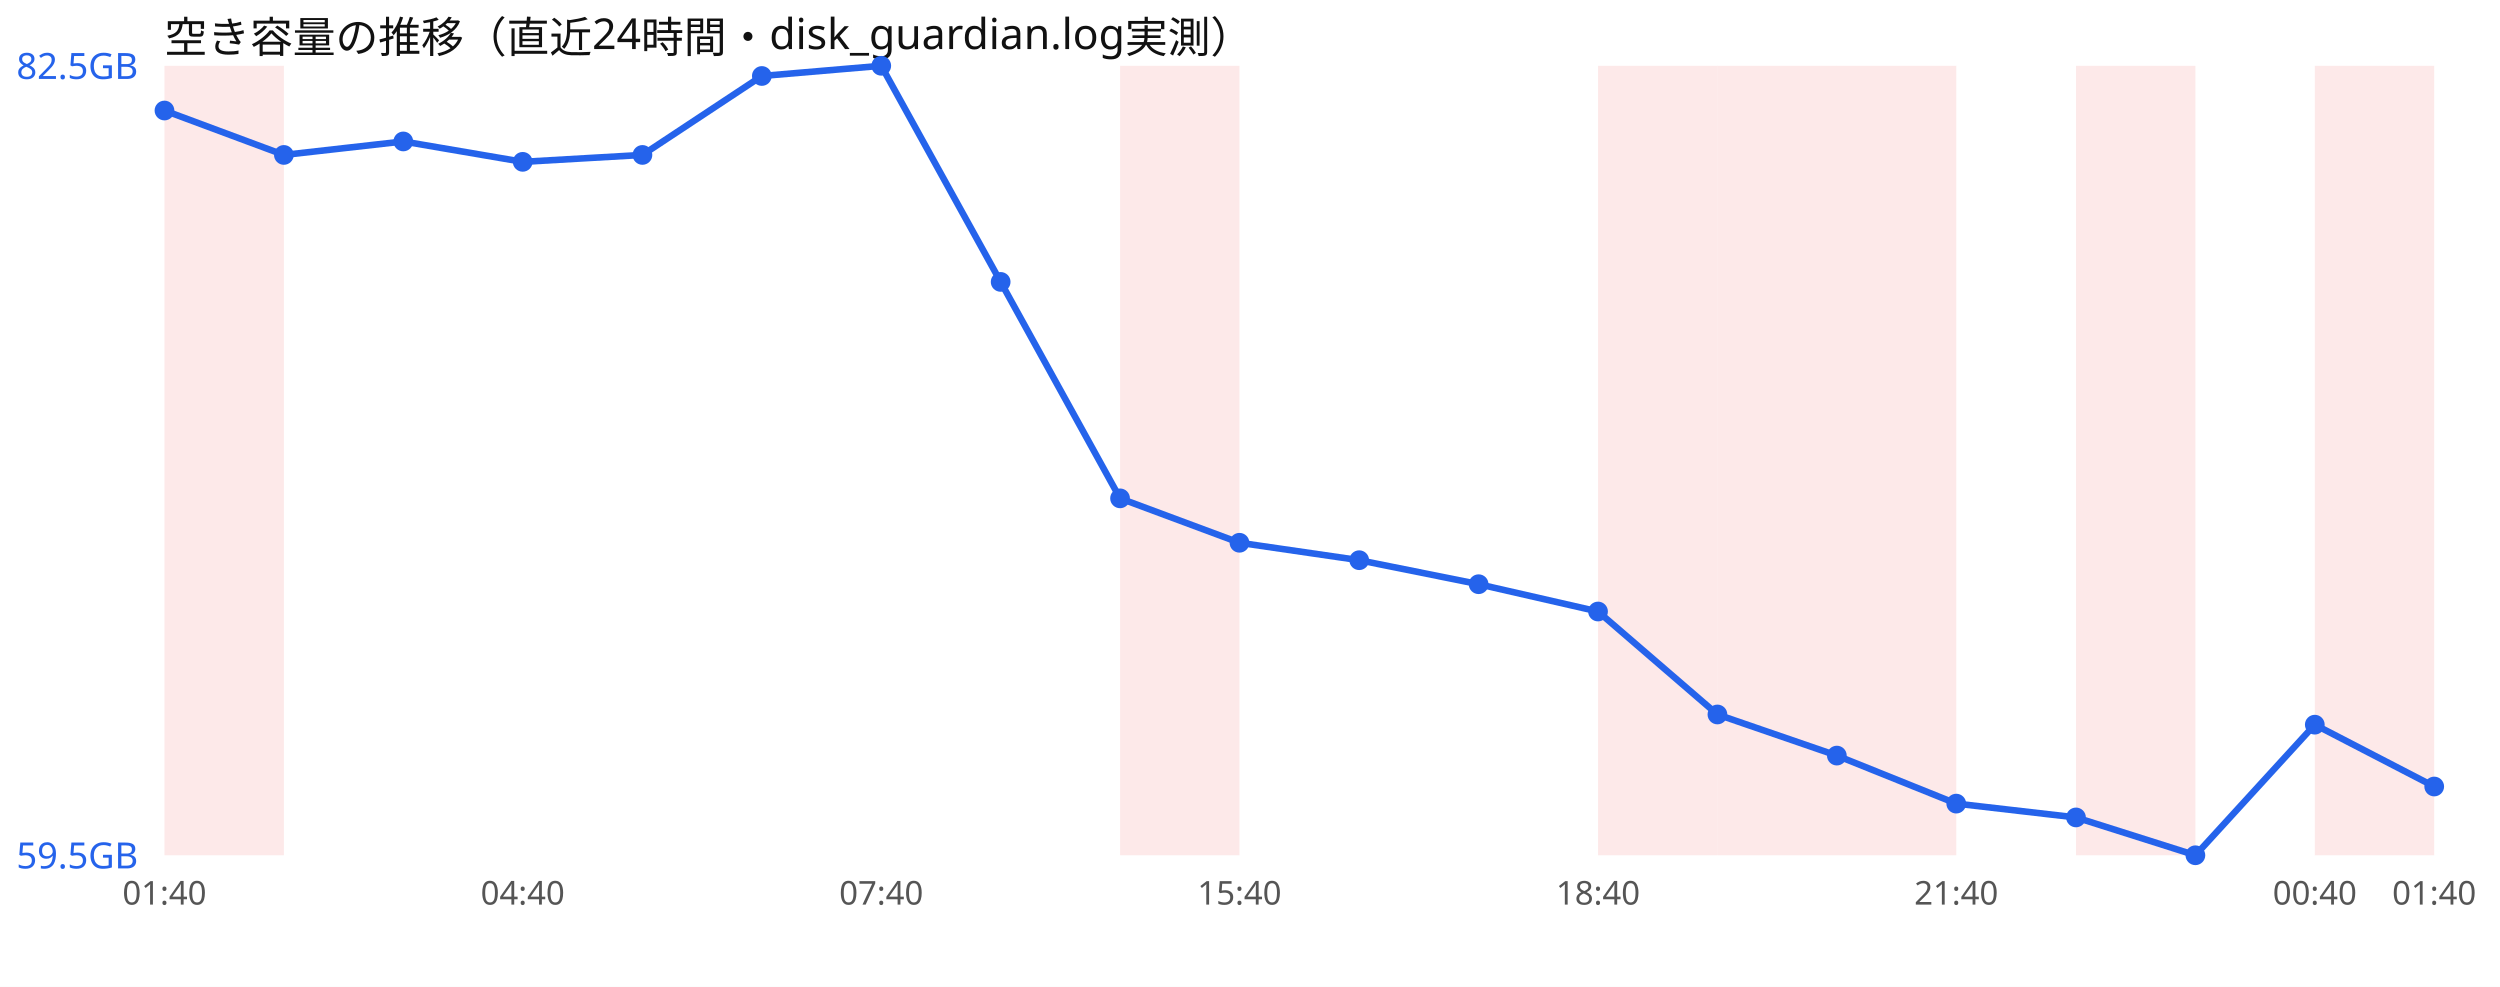
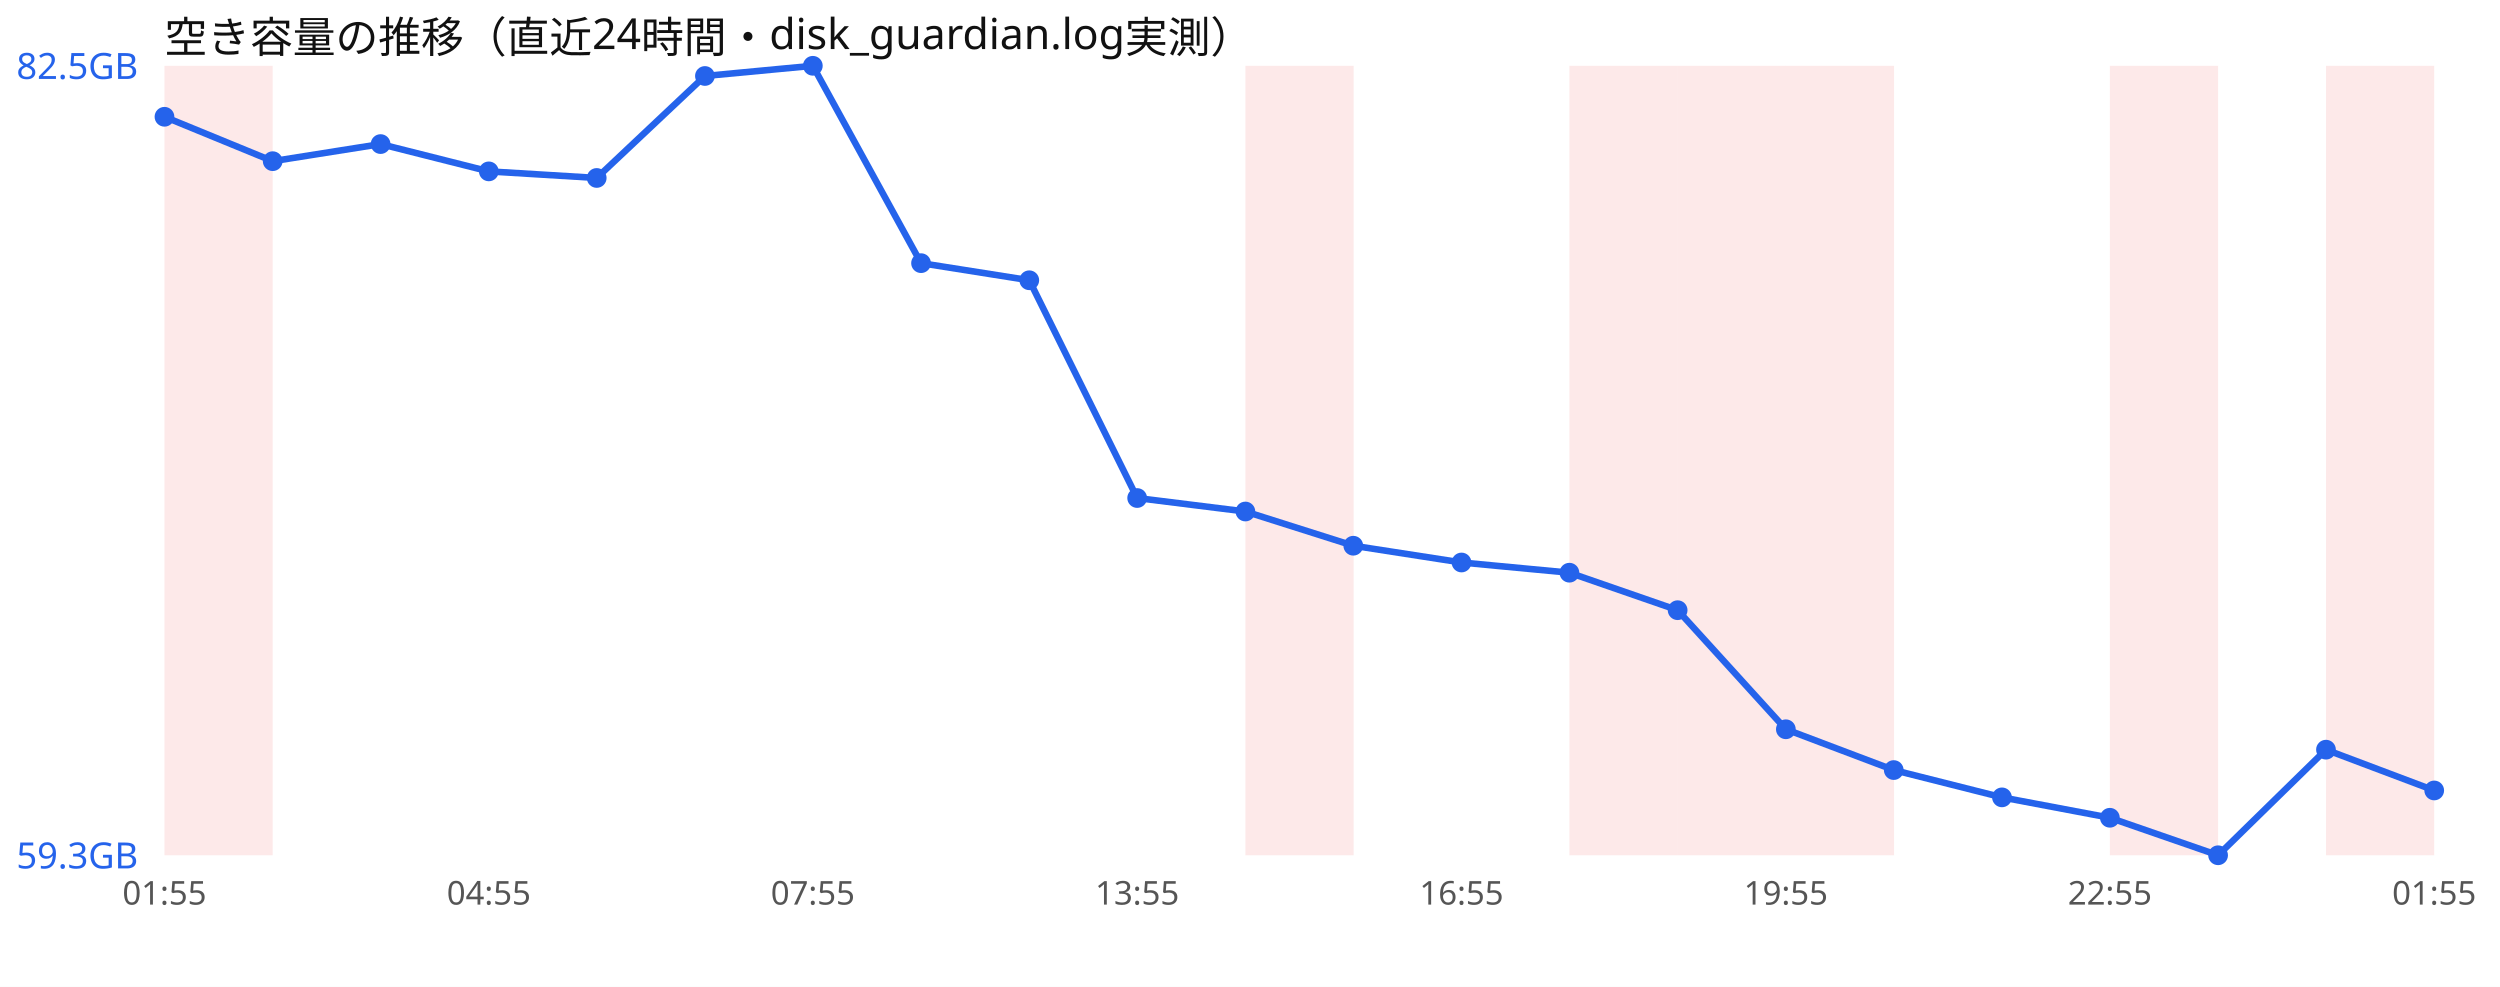
<svg xmlns="http://www.w3.org/2000/svg" width="760" height="300" viewBox="0 0 760 300" font-family="sans-serif">
  <rect width="760" height="300" fill="#ffffff" />
  <text x="50" y="16" font-size="13" fill="#111">空き容量の推移（直近24時間・disk_guardian.log実測）</text>
-   <rect x="50.0" y="20" width="36.3" height="240" fill="#ef4444" opacity="0.12" />
-   <rect x="340.5" y="20" width="36.3" height="240" fill="#ef4444" opacity="0.12" />
-   <rect x="485.8" y="20" width="36.3" height="240" fill="#ef4444" opacity="0.12" />
-   <rect x="522.1" y="20" width="36.3" height="240" fill="#ef4444" opacity="0.12" />
-   <rect x="558.4" y="20" width="36.3" height="240" fill="#ef4444" opacity="0.12" />
-   <rect x="631.1" y="20" width="36.3" height="240" fill="#ef4444" opacity="0.12" />
-   <rect x="703.7" y="20" width="36.3" height="240" fill="#ef4444" opacity="0.12" />
-   <polyline points="50.0,33.6 86.3,47.1 122.6,43.0 158.9,49.2 195.3,47.1 231.6,23.1 267.9,20.0 304.2,85.7 340.5,151.5 376.8,165.0 413.2,170.3 449.5,177.6 485.8,185.9 522.1,217.2 558.4,229.7 594.7,244.3 631.1,248.5 667.4,260.0 703.7,220.3 740.0,239.1" fill="none" stroke="#2563eb" stroke-width="2" />
-   <circle cx="50.0" cy="33.6" r="3" fill="#2563eb" />
-   <circle cx="86.3" cy="47.1" r="3" fill="#2563eb" />
-   <circle cx="122.6" cy="43.0" r="3" fill="#2563eb" />
-   <circle cx="158.9" cy="49.2" r="3" fill="#2563eb" />
-   <circle cx="195.3" cy="47.1" r="3" fill="#2563eb" />
-   <circle cx="231.6" cy="23.1" r="3" fill="#2563eb" />
-   <circle cx="267.9" cy="20.0" r="3" fill="#2563eb" />
-   <circle cx="304.2" cy="85.7" r="3" fill="#2563eb" />
-   <circle cx="340.5" cy="151.5" r="3" fill="#2563eb" />
-   <circle cx="376.8" cy="165.0" r="3" fill="#2563eb" />
-   <circle cx="413.2" cy="170.3" r="3" fill="#2563eb" />
-   <circle cx="449.5" cy="177.6" r="3" fill="#2563eb" />
-   <circle cx="485.8" cy="185.9" r="3" fill="#2563eb" />
-   <circle cx="522.1" cy="217.2" r="3" fill="#2563eb" />
-   <circle cx="558.4" cy="229.7" r="3" fill="#2563eb" />
-   <circle cx="594.7" cy="244.3" r="3" fill="#2563eb" />
-   <circle cx="631.1" cy="248.5" r="3" fill="#2563eb" />
-   <circle cx="667.4" cy="260.0" r="3" fill="#2563eb" />
-   <circle cx="703.7" cy="220.3" r="3" fill="#2563eb" />
-   <circle cx="740.0" cy="239.1" r="3" fill="#2563eb" />
+   <rect x="50.0" y="20" width="32.9" height="240" fill="#ef4444" opacity="0.12" />
+   <rect x="378.6" y="20" width="32.9" height="240" fill="#ef4444" opacity="0.12" />
+   <rect x="477.1" y="20" width="32.9" height="240" fill="#ef4444" opacity="0.12" />
+   <rect x="510.0" y="20" width="32.9" height="240" fill="#ef4444" opacity="0.12" />
+   <rect x="542.9" y="20" width="32.9" height="240" fill="#ef4444" opacity="0.12" />
+   <rect x="641.4" y="20" width="32.9" height="240" fill="#ef4444" opacity="0.12" />
+   <rect x="707.1" y="20" width="32.9" height="240" fill="#ef4444" opacity="0.12" />
+   <polyline points="50.0,35.5 82.9,49.0 115.7,43.8 148.6,52.1 181.4,54.1 214.3,23.1 247.1,20.0 280.0,80.0 312.9,85.2 345.7,151.4 378.6,155.5 411.4,165.9 444.3,171.0 477.1,174.1 510.0,185.5 542.9,221.7 575.7,234.1 608.6,242.4 641.4,248.6 674.3,260.0 707.1,227.9 740.0,240.3" fill="none" stroke="#2563eb" stroke-width="2" />
+   <circle cx="50.0" cy="35.5" r="3" fill="#2563eb" />
+   <circle cx="82.9" cy="49.0" r="3" fill="#2563eb" />
+   <circle cx="115.7" cy="43.8" r="3" fill="#2563eb" />
+   <circle cx="148.6" cy="52.1" r="3" fill="#2563eb" />
+   <circle cx="181.4" cy="54.1" r="3" fill="#2563eb" />
+   <circle cx="214.3" cy="23.1" r="3" fill="#2563eb" />
+   <circle cx="247.1" cy="20.0" r="3" fill="#2563eb" />
+   <circle cx="280.0" cy="80.0" r="3" fill="#2563eb" />
+   <circle cx="312.9" cy="85.2" r="3" fill="#2563eb" />
+   <circle cx="345.7" cy="151.4" r="3" fill="#2563eb" />
+   <circle cx="378.6" cy="155.5" r="3" fill="#2563eb" />
+   <circle cx="411.4" cy="165.9" r="3" fill="#2563eb" />
+   <circle cx="444.3" cy="171.0" r="3" fill="#2563eb" />
+   <circle cx="477.1" cy="174.1" r="3" fill="#2563eb" />
+   <circle cx="510.0" cy="185.5" r="3" fill="#2563eb" />
+   <circle cx="542.9" cy="221.7" r="3" fill="#2563eb" />
+   <circle cx="575.7" cy="234.1" r="3" fill="#2563eb" />
+   <circle cx="608.6" cy="242.4" r="3" fill="#2563eb" />
+   <circle cx="641.4" cy="248.6" r="3" fill="#2563eb" />
+   <circle cx="674.3" cy="260.0" r="3" fill="#2563eb" />
+   <circle cx="707.1" cy="227.9" r="3" fill="#2563eb" />
+   <circle cx="740.0" cy="240.3" r="3" fill="#2563eb" />
  <text x="5" y="24.0" font-size="11" fill="#2563eb">82.5GB</text>
-   <text x="5" y="264.0" font-size="11" fill="#2563eb">59.5GB</text>
-   <text x="50.0" y="275" font-size="10" fill="#555" text-anchor="middle">01:40</text>
-   <text x="158.9" y="275" font-size="10" fill="#555" text-anchor="middle">04:40</text>
-   <text x="267.9" y="275" font-size="10" fill="#555" text-anchor="middle">07:40</text>
-   <text x="376.8" y="275" font-size="10" fill="#555" text-anchor="middle">15:40</text>
-   <text x="485.8" y="275" font-size="10" fill="#555" text-anchor="middle">18:40</text>
-   <text x="594.7" y="275" font-size="10" fill="#555" text-anchor="middle">21:40</text>
-   <text x="703.7" y="275" font-size="10" fill="#555" text-anchor="middle">00:40</text>
-   <text x="740.0" y="275" font-size="10" fill="#555" text-anchor="middle">01:40</text>
+   <text x="5" y="264.0" font-size="11" fill="#2563eb">59.3GB</text>
+   <text x="50.0" y="275" font-size="10" fill="#555" text-anchor="middle">01:55</text>
+   <text x="148.6" y="275" font-size="10" fill="#555" text-anchor="middle">04:55</text>
+   <text x="247.1" y="275" font-size="10" fill="#555" text-anchor="middle">07:55</text>
+   <text x="345.7" y="275" font-size="10" fill="#555" text-anchor="middle">13:55</text>
+   <text x="444.3" y="275" font-size="10" fill="#555" text-anchor="middle">16:55</text>
+   <text x="542.9" y="275" font-size="10" fill="#555" text-anchor="middle">19:55</text>
+   <text x="641.4" y="275" font-size="10" fill="#555" text-anchor="middle">22:55</text>
+   <text x="740.0" y="275" font-size="10" fill="#555" text-anchor="middle">01:55</text>
</svg>
